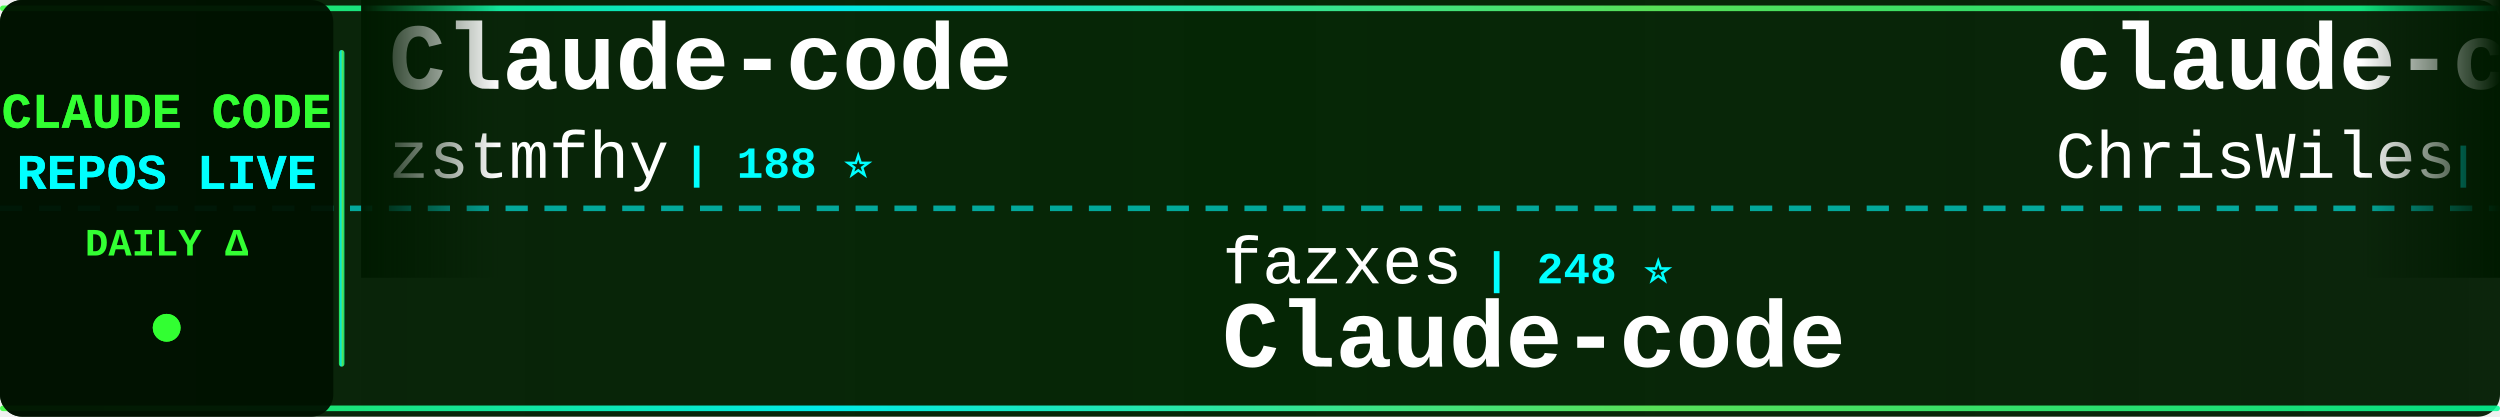
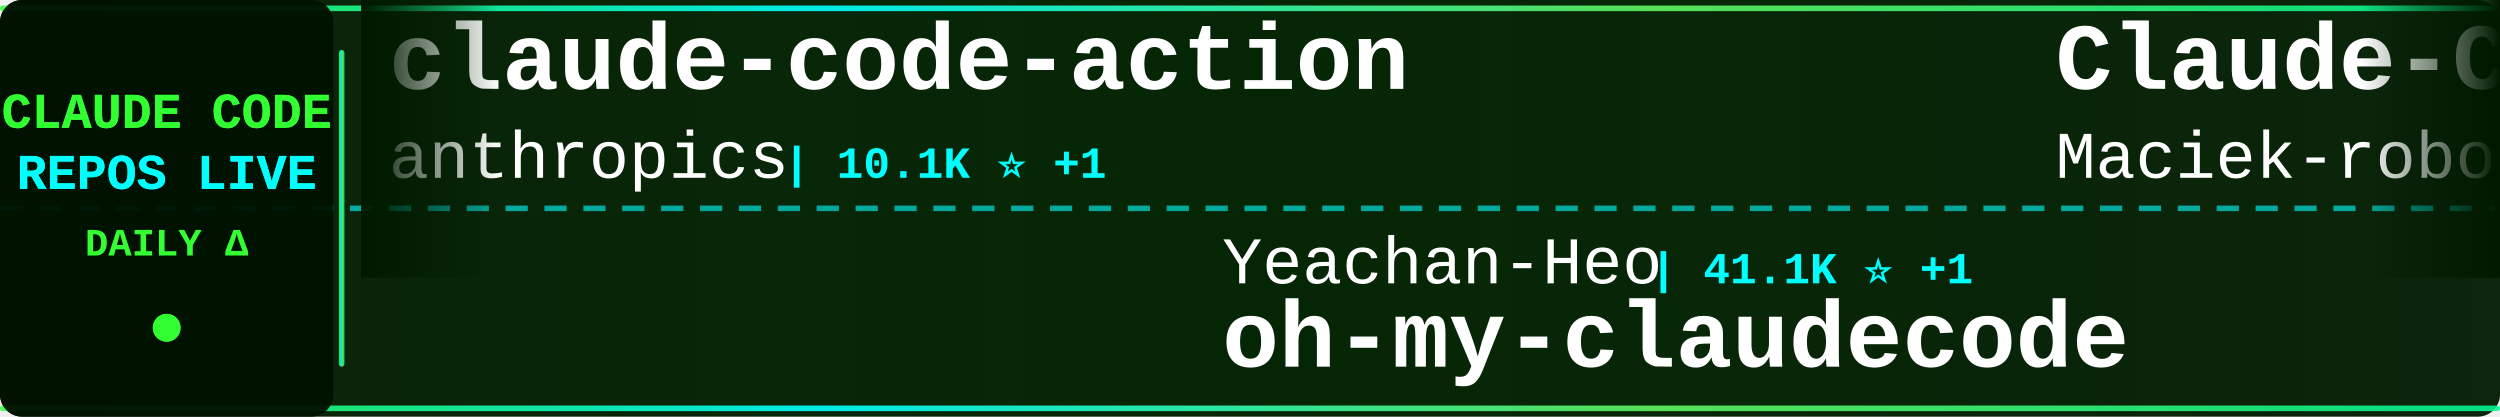
<svg xmlns="http://www.w3.org/2000/svg" width="900" height="150">
  <defs>
    <linearGradient id="tickerBg" x1="0%" y1="0%" x2="100%" y2="0%">
      <stop offset="0%" style="stop-color:#001a00;stop-opacity:0.95" />
      <stop offset="50%" style="stop-color:#002200;stop-opacity:0.98" />
      <stop offset="100%" style="stop-color:#001a00;stop-opacity:0.95" />
    </linearGradient>
    <linearGradient id="borderGrad" x1="0%" y1="0%" x2="100%" y2="0%">
      <stop offset="0%" style="stop-color:#33ff33;stop-opacity:0.85">
        <animate attributeName="stop-opacity" values="0.85;1;0.85" dur="2s" repeatCount="indefinite" />
      </stop>
      <stop offset="33%" style="stop-color:#00ffff;stop-opacity:0.9">
        <animate attributeName="stop-opacity" values="0.9;1;0.9" dur="2.2s" repeatCount="indefinite" />
      </stop>
      <stop offset="66%" style="stop-color:#66ff66;stop-opacity:0.85">
        <animate attributeName="stop-opacity" values="0.85;1;0.85" dur="1.8s" repeatCount="indefinite" />
      </stop>
      <stop offset="100%" style="stop-color:#00ff99;stop-opacity:0.85">
        <animate attributeName="stop-opacity" values="0.85;1;0.85" dur="2s" repeatCount="indefinite" />
      </stop>
    </linearGradient>
    <filter id="textGlow">
      <feGaussianBlur stdDeviation="0.1" result="coloredBlur" />
      <feMerge>
        <feMergeNode in="coloredBlur" />
        <feMergeNode in="SourceGraphic" />
      </feMerge>
    </filter>
    <filter id="metricGlow">
      <feGaussianBlur stdDeviation="0.2" result="coloredBlur" />
      <feMerge>
        <feMergeNode in="coloredBlur" />
        <feMergeNode in="SourceGraphic" />
      </feMerge>
    </filter>
    <linearGradient id="leftFade" x1="0%" y1="0%" x2="100%" y2="0%">
      <stop offset="0%" style="stop-color:#001a00;stop-opacity:1" />
      <stop offset="100%" style="stop-color:#001a00;stop-opacity:0" />
    </linearGradient>
    <linearGradient id="rightFade" x1="0%" y1="0%" x2="100%" y2="0%">
      <stop offset="0%" style="stop-color:#001a00;stop-opacity:0" />
      <stop offset="100%" style="stop-color:#001a00;stop-opacity:1" />
    </linearGradient>
  </defs>
  <rect width="900" height="150" fill="url(#tickerBg)" rx="8" />
  <rect x="0" y="2" width="900" height="2" fill="url(#borderGrad)" rx="1" />
  <rect x="0" y="146" width="900" height="2" fill="url(#borderGrad)" rx="1" />
  <line x1="0" y1="75" x2="900" y2="75" stroke="#00ffff" stroke-width="2" stroke-dasharray="8 6" opacity="0.6" />
  <rect x="0" y="0" width="120" height="150" fill="#001100" opacity="0.95" rx="8" />
  <text x="60" y="46" font-family="'Courier New', monospace" font-size="18" font-weight="bold" fill="#33ff33" text-anchor="middle" filter="url(#textGlow)">
    CLAUDE CODE
  </text>
  <text x="60" y="68" font-family="'Courier New', monospace" font-size="18" font-weight="bold" fill="#00ffff" text-anchor="middle" filter="url(#textGlow)">
    REPOS LIVE
  </text>
  <text x="60" y="92" font-family="'Courier New', monospace" font-size="14" font-weight="bold" fill="#33ff33" text-anchor="middle">
    DAILY Δ
  </text>
  <circle cx="60" cy="118" r="5" fill="#33ff33" filter="url(#metricGlow)">
    <animate attributeName="r" values="4;6;4" dur="1.5s" repeatCount="indefinite" />
    <animate attributeName="opacity" values="0.6;1;0.6" dur="1.5s" repeatCount="indefinite" />
  </circle>
  <rect x="122" y="18" width="2" height="114" fill="url(#borderGrad)" rx="1" />
  <clipPath id="tickerClip">
    <rect x="130" y="0" width="770" height="150" />
  </clipPath>
  <g clip-path="url(#tickerClip)">
    <g id="tickerItems">
      <animateTransform attributeName="transform" attributeType="XML" type="translate" from="0 0" to="-3000 0" dur="54s" repeatCount="indefinite" />
      <g transform="translate(0, 0)">
-         <text x="140" y="32" font-family="'Courier New', monospace" font-size="34" font-weight="bold" fill="#ffffff">Claude-code</text>
-         <text x="140" y="64" font-family="'Courier New', monospace" font-size="24" font-weight="normal" fill="#ffffff" opacity="1.0">zstmfhy</text>
-         <text x="246" y="64" font-family="'Courier New', monospace" font-size="16" font-weight="bold" fill="#00ffff"> | 188 ⭐</text>
+         <text x="140" y="32" font-family="'Courier New', monospace" font-size="34" font-weight="bold" fill="#ffffff">claude-code-action</text>
+         <text x="140" y="64" font-family="'Courier New', monospace" font-size="24" font-weight="normal" fill="#ffffff" opacity="1.0">anthropics</text>
+         <text x="282" y="64" font-family="'Courier New', monospace" font-size="16" font-weight="bold" fill="#00ffff"> | 10.1K ⭐ +1</text>
      </g>
      <g transform="translate(300, 0)">
-         <text x="140" y="102" font-family="'Courier New', monospace" font-size="24" font-weight="normal" fill="#ffffff" opacity="1.0">fazxes</text>
-         <text x="234" y="102" font-family="'Courier New', monospace" font-size="16" font-weight="bold" fill="#00ffff"> | 248 ⭐</text>
-         <text x="140" y="132" font-family="'Courier New', monospace" font-size="34" font-weight="bold" fill="#ffffff">Claude-code</text>
+         <text x="140" y="102" font-family="'Courier New', monospace" font-size="24" font-weight="normal" fill="#ffffff" opacity="1.0">Yeachan-Heo</text>
+         <text x="294" y="102" font-family="'Courier New', monospace" font-size="16" font-weight="bold" fill="#00ffff"> | 41.1K ⭐ +1</text>
+         <text x="140" y="132" font-family="'Courier New', monospace" font-size="34" font-weight="bold" fill="#ffffff">oh-my-claudecode</text>
      </g>
      <g transform="translate(600, 0)">
-         <text x="140" y="32" font-family="'Courier New', monospace" font-size="34" font-weight="bold" fill="#ffffff">claude-code-showcase</text>
-         <text x="140" y="64" font-family="'Courier New', monospace" font-size="24" font-weight="normal" fill="#ffffff" opacity="1.0">ChrisWiles</text>
-         <text x="282" y="64" font-family="'Courier New', monospace" font-size="16" font-weight="bold" fill="#00ffff"> | 6.1K ⭐</text>
-       </g>
-       <g transform="translate(900, 0)">
-         <text x="140" y="102" font-family="'Courier New', monospace" font-size="24" font-weight="normal" fill="#ffffff" opacity="1.0">centminmod</text>
-         <text x="282" y="102" font-family="'Courier New', monospace" font-size="16" font-weight="bold" fill="#00ffff"> | 2.7K ⭐</text>
-         <text x="140" y="132" font-family="'Courier New', monospace" font-size="34" font-weight="bold" fill="#ffffff">my-claude-code-setup</text>
-       </g>
-       <g transform="translate(1200, 0)">
-         <text x="140" y="32" font-family="'Courier New', monospace" font-size="34" font-weight="bold" fill="#ffffff">claude-code-tudou</text>
-         <text x="140" y="64" font-family="'Courier New', monospace" font-size="24" font-weight="normal" fill="#ffffff" opacity="1.0">AICoderTudou</text>
-         <text x="306" y="64" font-family="'Courier New', monospace" font-size="16" font-weight="bold" fill="#00ffff"> | 493 ⭐</text>
-       </g>
-       <g transform="translate(1500, 0)">
-         <text x="140" y="102" font-family="'Courier New', monospace" font-size="24" font-weight="normal" fill="#ffffff" opacity="1.0">OneRedOak</text>
-         <text x="270" y="102" font-family="'Courier New', monospace" font-size="16" font-weight="bold" fill="#00ffff"> | 3.9K ⭐</text>
-         <text x="140" y="132" font-family="'Courier New', monospace" font-size="34" font-weight="bold" fill="#ffffff">claude-code-workflows</text>
-       </g>
-       <g transform="translate(1800, 0)">
-         <text x="140" y="32" font-family="'Courier New', monospace" font-size="34" font-weight="bold" fill="#ffffff">everything-claude-code</text>
-         <text x="140" y="64" font-family="'Courier New', monospace" font-size="24" font-weight="normal" fill="#ffffff" opacity="1.0">WorldFlowAI</text>
-         <text x="294" y="64" font-family="'Courier New', monospace" font-size="16" font-weight="bold" fill="#00ffff"> | 6.9K ⭐ +2</text>
-       </g>
-       <g transform="translate(2100, 0)">
-         <text x="140" y="102" font-family="'Courier New', monospace" font-size="24" font-weight="normal" fill="#ffffff" opacity="1.0">edmund-io</text>
-         <text x="270" y="102" font-family="'Courier New', monospace" font-size="16" font-weight="bold" fill="#00ffff"> | 1.5K ⭐</text>
-         <text x="140" y="132" font-family="'Courier New', monospace" font-size="34" font-weight="bold" fill="#ffffff">edmunds-claude-code</text>
-       </g>
-       <g transform="translate(2400, 0)">
        <text x="140" y="32" font-family="'Courier New', monospace" font-size="34" font-weight="bold" fill="#ffffff">Claude-Code-Usage-Monito...</text>
        <text x="140" y="64" font-family="'Courier New', monospace" font-size="24" font-weight="normal" fill="#ffffff" opacity="1.0">Maciek-roboblog</text>
        <text x="342" y="64" font-family="'Courier New', monospace" font-size="16" font-weight="bold" fill="#00ffff"> | 8.8K ⭐</text>
      </g>
+       <g transform="translate(900, 0)">
+         <text x="140" y="102" font-family="'Courier New', monospace" font-size="24" font-weight="normal" fill="#ffffff" opacity="1.0">ChrisWiles</text>
+         <text x="282" y="102" font-family="'Courier New', monospace" font-size="16" font-weight="bold" fill="#00ffff"> | 6.1K ⭐</text>
+         <text x="140" y="132" font-family="'Courier New', monospace" font-size="34" font-weight="bold" fill="#ffffff">claude-code-showcase</text>
+       </g>
+       <g transform="translate(1200, 0)">
+         <text x="140" y="32" font-family="'Courier New', monospace" font-size="34" font-weight="bold" fill="#ffffff">awesome-claude-code-tool...</text>
+         <text x="140" y="64" font-family="'Courier New', monospace" font-size="24" font-weight="normal" fill="#ffffff" opacity="1.0">rohitg00</text>
+         <text x="258" y="64" font-family="'Courier New', monospace" font-size="16" font-weight="bold" fill="#00ffff"> | 2.9K ⭐</text>
+       </g>
+       <g transform="translate(1500, 0)">
+         <text x="140" y="102" font-family="'Courier New', monospace" font-size="24" font-weight="normal" fill="#ffffff" opacity="1.0">oboard</text>
+         <text x="234" y="102" font-family="'Courier New', monospace" font-size="16" font-weight="bold" fill="#00ffff"> | 3.3K ⭐</text>
+         <text x="140" y="132" font-family="'Courier New', monospace" font-size="34" font-weight="bold" fill="#ffffff">claude-code-rev</text>
+       </g>
+       <g transform="translate(1800, 0)">
+         <text x="140" y="32" font-family="'Courier New', monospace" font-size="34" font-weight="bold" fill="#ffffff">Claude-Code</text>
+         <text x="140" y="64" font-family="'Courier New', monospace" font-size="24" font-weight="normal" fill="#ffffff" opacity="1.0">KPR111</text>
+         <text x="234" y="64" font-family="'Courier New', monospace" font-size="16" font-weight="bold" fill="#00ffff"> | 18 ⭐</text>
+       </g>
+       <g transform="translate(2100, 0)">
+         <text x="140" y="102" font-family="'Courier New', monospace" font-size="24" font-weight="normal" fill="#ffffff" opacity="1.0">hangsman</text>
+         <text x="258" y="102" font-family="'Courier New', monospace" font-size="16" font-weight="bold" fill="#00ffff"> | 798 ⭐</text>
+         <text x="140" y="132" font-family="'Courier New', monospace" font-size="34" font-weight="bold" fill="#ffffff">claude-code-source</text>
+       </g>
+       <g transform="translate(2400, 0)">
+         <text x="140" y="32" font-family="'Courier New', monospace" font-size="34" font-weight="bold" fill="#ffffff">learn-claude-code</text>
+         <text x="140" y="64" font-family="'Courier New', monospace" font-size="24" font-weight="normal" fill="#ffffff" opacity="1.0">shareAI-lab</text>
+         <text x="294" y="64" font-family="'Courier New', monospace" font-size="16" font-weight="bold" fill="#00ffff"> | 80.9K ⭐ +11</text>
+       </g>
      <g transform="translate(2700, 0)">
-         <text x="140" y="102" font-family="'Courier New', monospace" font-size="24" font-weight="normal" fill="#ffffff" opacity="1.0">pedrohcgs</text>
-         <text x="270" y="102" font-family="'Courier New', monospace" font-size="16" font-weight="bold" fill="#00ffff"> | 1.7K ⭐</text>
-         <text x="140" y="132" font-family="'Courier New', monospace" font-size="34" font-weight="bold" fill="#ffffff">claude-code-my-workflow</text>
+         <text x="140" y="102" font-family="'Courier New', monospace" font-size="24" font-weight="normal" fill="#ffffff" opacity="1.0">ChinaSiro</text>
+         <text x="270" y="102" font-family="'Courier New', monospace" font-size="16" font-weight="bold" fill="#00ffff"> | 9.8K ⭐</text>
+         <text x="140" y="132" font-family="'Courier New', monospace" font-size="34" font-weight="bold" fill="#ffffff">claude-code-sourcemap</text>
      </g>
      <g transform="translate(3000, 0)">
-         <text x="140" y="32" font-family="'Courier New', monospace" font-size="34" font-weight="bold" fill="#ffffff">Claude-code</text>
-         <text x="140" y="64" font-family="'Courier New', monospace" font-size="24" font-weight="normal" fill="#ffffff" opacity="1.0">zstmfhy</text>
-         <text x="246" y="64" font-family="'Courier New', monospace" font-size="16" font-weight="bold" fill="#00ffff"> | 188 ⭐</text>
+         <text x="140" y="32" font-family="'Courier New', monospace" font-size="34" font-weight="bold" fill="#ffffff">claude-code-action</text>
+         <text x="140" y="64" font-family="'Courier New', monospace" font-size="24" font-weight="normal" fill="#ffffff" opacity="1.0">anthropics</text>
+         <text x="282" y="64" font-family="'Courier New', monospace" font-size="16" font-weight="bold" fill="#00ffff"> | 10.1K ⭐ +1</text>
      </g>
      <g transform="translate(3300, 0)">
-         <text x="140" y="102" font-family="'Courier New', monospace" font-size="24" font-weight="normal" fill="#ffffff" opacity="1.0">fazxes</text>
-         <text x="234" y="102" font-family="'Courier New', monospace" font-size="16" font-weight="bold" fill="#00ffff"> | 248 ⭐</text>
-         <text x="140" y="132" font-family="'Courier New', monospace" font-size="34" font-weight="bold" fill="#ffffff">Claude-code</text>
+         <text x="140" y="102" font-family="'Courier New', monospace" font-size="24" font-weight="normal" fill="#ffffff" opacity="1.0">Yeachan-Heo</text>
+         <text x="294" y="102" font-family="'Courier New', monospace" font-size="16" font-weight="bold" fill="#00ffff"> | 41.1K ⭐ +1</text>
+         <text x="140" y="132" font-family="'Courier New', monospace" font-size="34" font-weight="bold" fill="#ffffff">oh-my-claudecode</text>
      </g>
      <g transform="translate(3600, 0)">
-         <text x="140" y="32" font-family="'Courier New', monospace" font-size="34" font-weight="bold" fill="#ffffff">claude-code-showcase</text>
-         <text x="140" y="64" font-family="'Courier New', monospace" font-size="24" font-weight="normal" fill="#ffffff" opacity="1.0">ChrisWiles</text>
-         <text x="282" y="64" font-family="'Courier New', monospace" font-size="16" font-weight="bold" fill="#00ffff"> | 6.1K ⭐</text>
+         <text x="140" y="32" font-family="'Courier New', monospace" font-size="34" font-weight="bold" fill="#ffffff">Claude-Code-Usage-Monito...</text>
+         <text x="140" y="64" font-family="'Courier New', monospace" font-size="24" font-weight="normal" fill="#ffffff" opacity="1.0">Maciek-roboblog</text>
+         <text x="342" y="64" font-family="'Courier New', monospace" font-size="16" font-weight="bold" fill="#00ffff"> | 8.8K ⭐</text>
      </g>
      <g transform="translate(3900, 0)">
-         <text x="140" y="102" font-family="'Courier New', monospace" font-size="24" font-weight="normal" fill="#ffffff" opacity="1.0">centminmod</text>
-         <text x="282" y="102" font-family="'Courier New', monospace" font-size="16" font-weight="bold" fill="#00ffff"> | 2.7K ⭐</text>
-         <text x="140" y="132" font-family="'Courier New', monospace" font-size="34" font-weight="bold" fill="#ffffff">my-claude-code-setup</text>
+         <text x="140" y="102" font-family="'Courier New', monospace" font-size="24" font-weight="normal" fill="#ffffff" opacity="1.0">ChrisWiles</text>
+         <text x="282" y="102" font-family="'Courier New', monospace" font-size="16" font-weight="bold" fill="#00ffff"> | 6.1K ⭐</text>
+         <text x="140" y="132" font-family="'Courier New', monospace" font-size="34" font-weight="bold" fill="#ffffff">claude-code-showcase</text>
      </g>
    </g>
  </g>
  <rect x="130" y="0" width="50" height="100" fill="url(#leftFade)" />
  <rect x="850" y="0" width="50" height="100" fill="url(#rightFade)" />
</svg>
